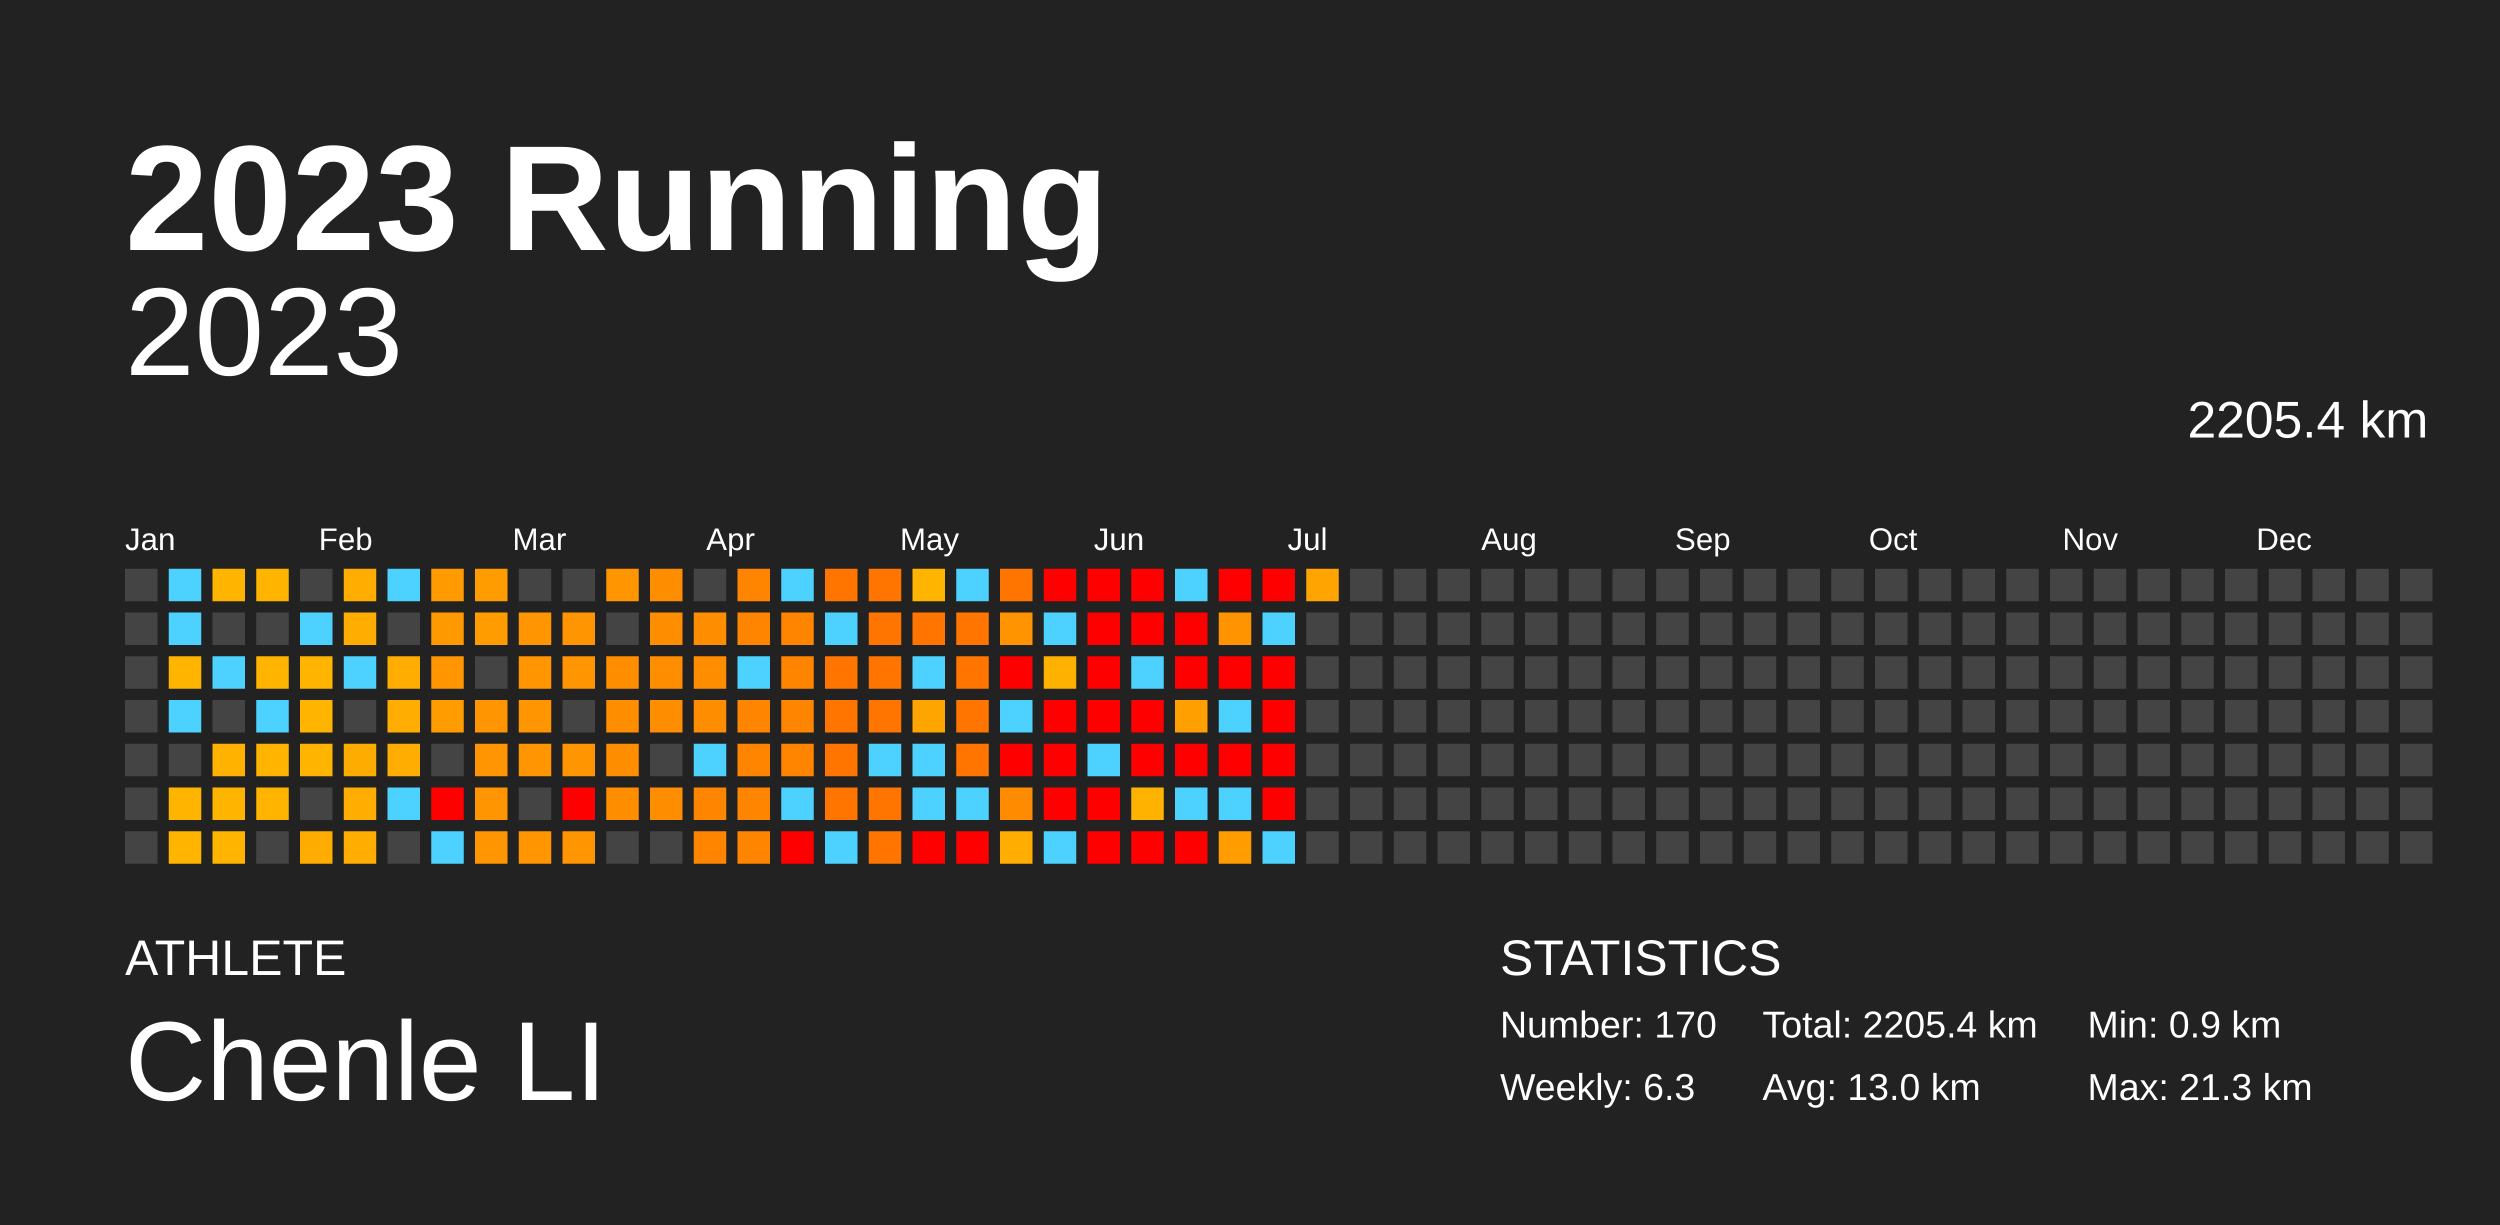
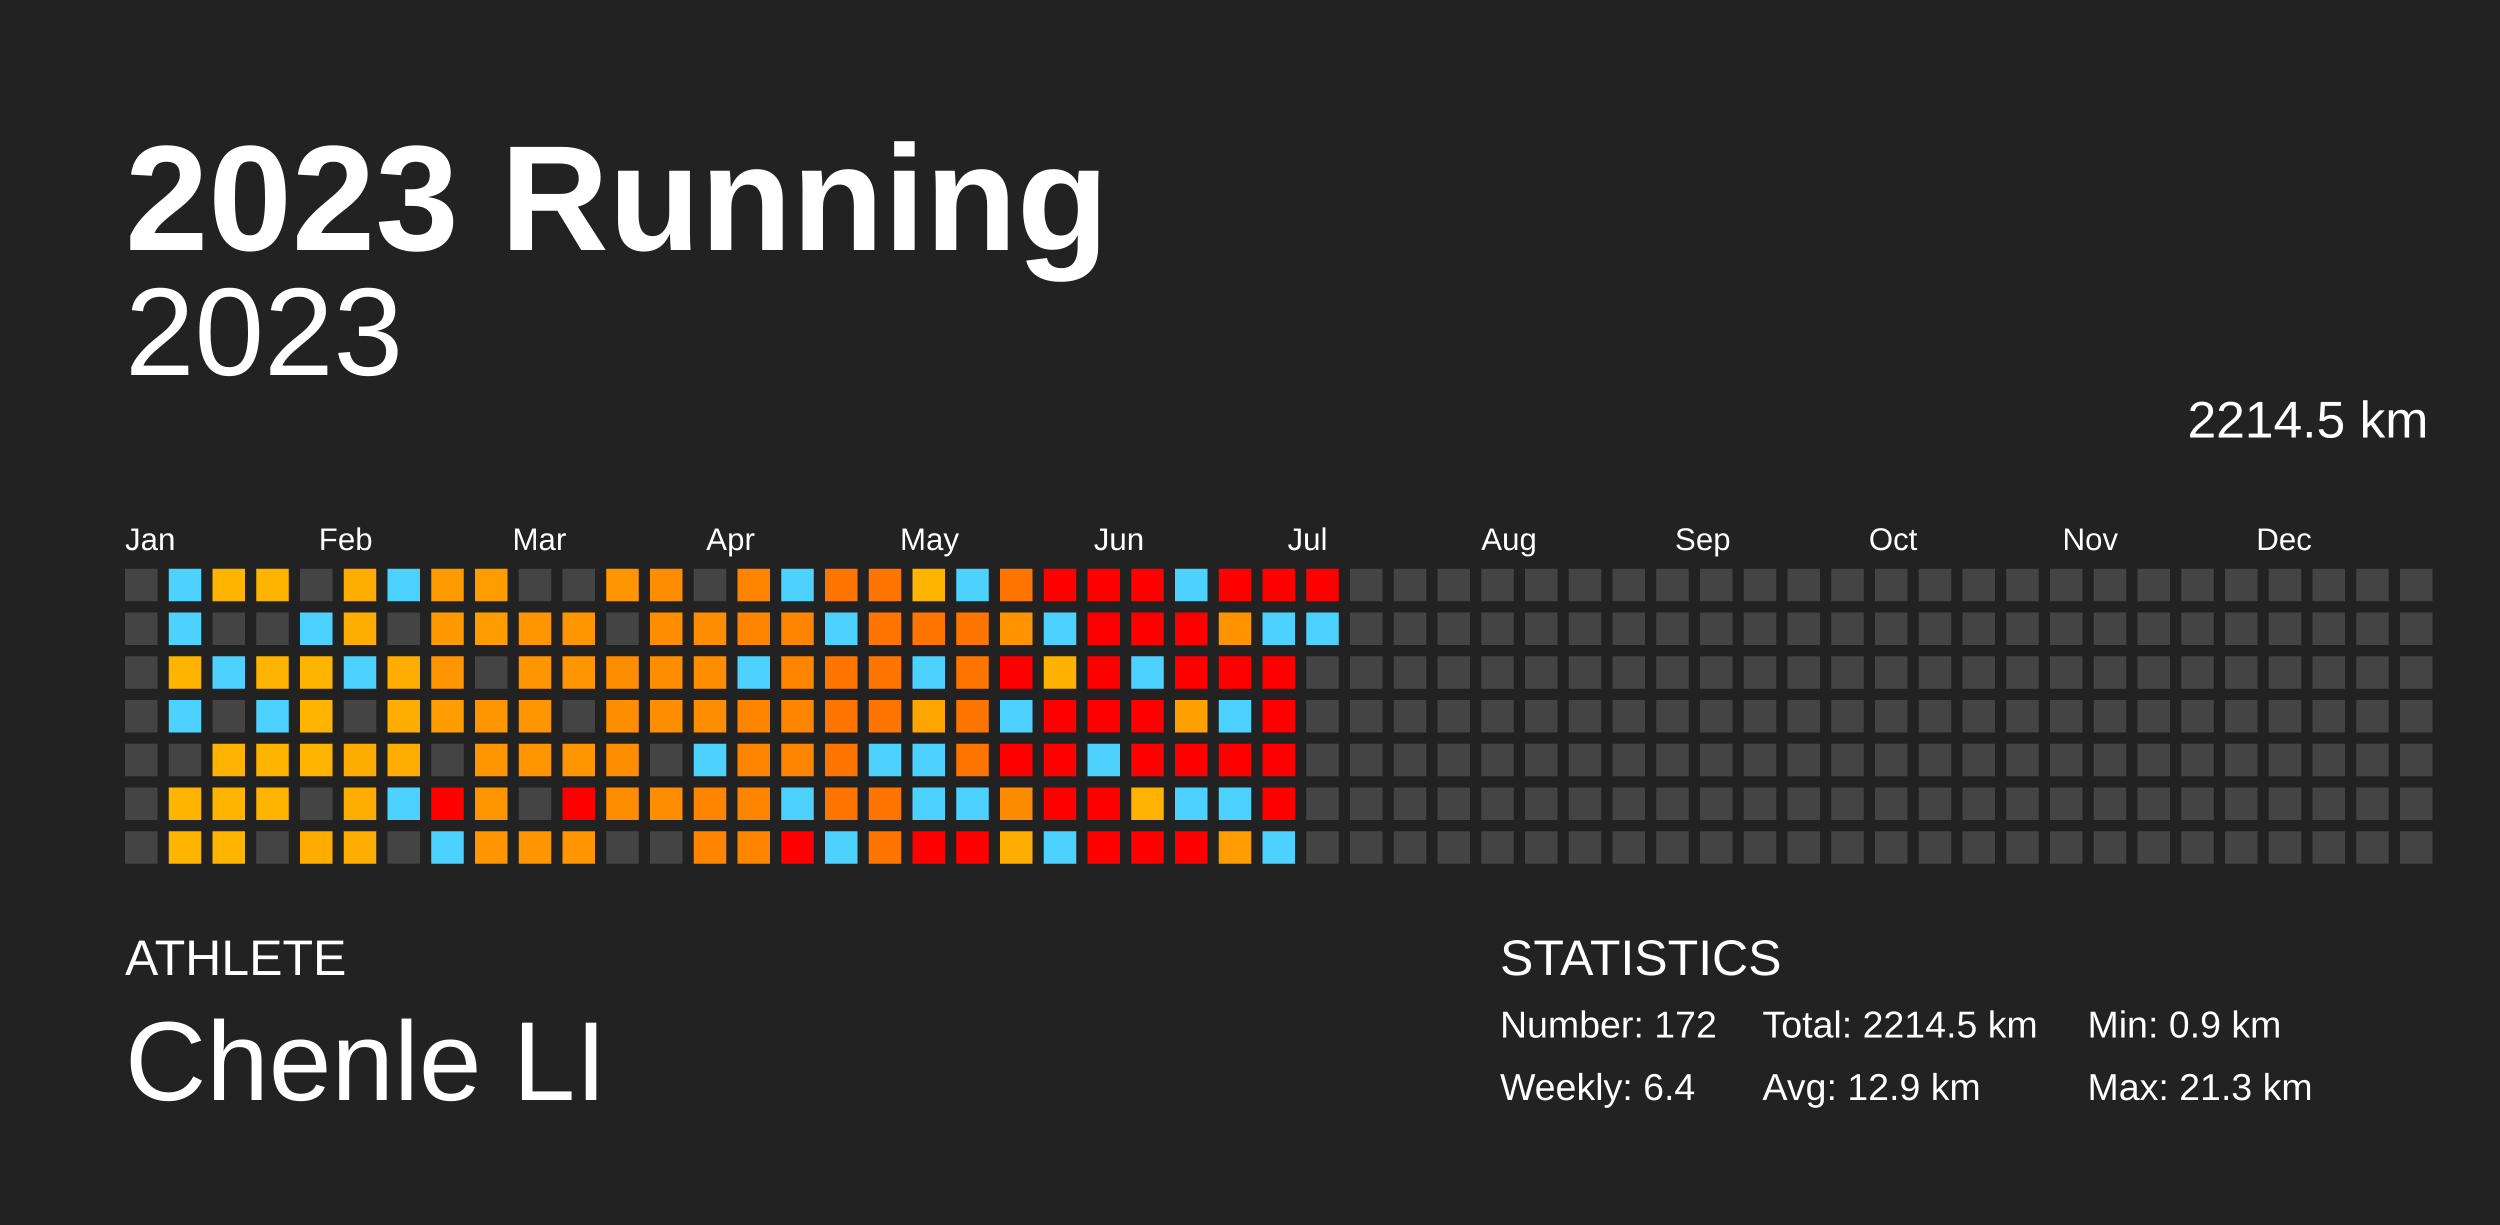
<svg xmlns="http://www.w3.org/2000/svg" baseProfile="full" height="98mm" version="1.1" viewBox="0,0,200,98" width="200mm">
  <defs />
  <rect fill="#222222" height="98" width="200" x="0" y="0" />
  <text fill="#FFFFFF" style="font-size:12px; font-family:Arial; font-weight:bold;" x="10" y="20">2023 Running</text>
  <text fill="#FFFFFF" style="font-size:4px; font-family:Arial" x="10" y="78">ATHLETE</text>
  <text fill="#FFFFFF" style="font-size:9px; font-family:Arial" x="10" y="88">Chenle LI</text>
  <text fill="#FFFFFF" style="font-size:4px; font-family:Arial" x="120" y="78">STATISTICS</text>
-   <text fill="#FFFFFF" style="font-size:3px; font-family:Arial" x="120" y="83">Number: 170</text>
-   <text fill="#FFFFFF" style="font-size:3px; font-family:Arial" x="120" y="88">Weekly: 6.3</text>
-   <text fill="#FFFFFF" style="font-size:3px; font-family:Arial" x="141" y="83">Total: 2205.4 km</text>
-   <text fill="#FFFFFF" style="font-size:3px; font-family:Arial" x="141" y="88">Avg: 13.0 km</text>
+   <text fill="#FFFFFF" style="font-size:3px; font-family:Arial" x="120" y="83">Number: 172</text>
+   <text fill="#FFFFFF" style="font-size:3px; font-family:Arial" x="120" y="88">Weekly: 6.4</text>
+   <text fill="#FFFFFF" style="font-size:3px; font-family:Arial" x="141" y="83">Total: 2214.5 km</text>
+   <text fill="#FFFFFF" style="font-size:3px; font-family:Arial" x="141" y="88">Avg: 12.9 km</text>
  <text fill="#FFFFFF" style="font-size:3px; font-family:Arial" x="167" y="83">Min: 0.9 km</text>
  <text fill="#FFFFFF" style="font-size:3px; font-family:Arial" x="167" y="88">Max: 21.3 km</text>
  <text alignment-baseline="hanging" fill="#FFFFFF" style="font-size:10.0px; font-family:Arial;" x="10" y="30">2023</text>
-   <text alignment-baseline="hanging" fill="#FFFFFF" style="font-size:4.125px; font-family:Arial;" x="175" y="35">2205.4 km</text>
+   <text alignment-baseline="hanging" fill="#FFFFFF" style="font-size:4.125px; font-family:Arial;" x="175" y="35">2214.5 km</text>
  <text fill="#FFFFFF" style="font-size:2.5px; font-family:Arial" x="10.0" y="44">Jan</text>
  <text fill="#FFFFFF" style="font-size:2.5px; font-family:Arial" x="25.5" y="44">Feb</text>
  <text fill="#FFFFFF" style="font-size:2.5px; font-family:Arial" x="41.0" y="44">Mar</text>
  <text fill="#FFFFFF" style="font-size:2.5px; font-family:Arial" x="56.5" y="44">Apr</text>
  <text fill="#FFFFFF" style="font-size:2.5px; font-family:Arial" x="72.0" y="44">May</text>
  <text fill="#FFFFFF" style="font-size:2.5px; font-family:Arial" x="87.5" y="44">Jun</text>
  <text fill="#FFFFFF" style="font-size:2.5px; font-family:Arial" x="103.0" y="44">Jul</text>
  <text fill="#FFFFFF" style="font-size:2.5px; font-family:Arial" x="118.5" y="44">Aug</text>
  <text fill="#FFFFFF" style="font-size:2.5px; font-family:Arial" x="134.0" y="44">Sep</text>
  <text fill="#FFFFFF" style="font-size:2.5px; font-family:Arial" x="149.5" y="44">Oct</text>
  <text fill="#FFFFFF" style="font-size:2.5px; font-family:Arial" x="165.0" y="44">Nov</text>
  <text fill="#FFFFFF" style="font-size:2.5px; font-family:Arial" x="180.5" y="44">Dec</text>
  <rect fill="#444444" height="2.6" width="2.6" x="10.0" y="45.5" />
  <rect fill="#444444" height="2.6" width="2.6" x="10.0" y="49.0" />
  <rect fill="#444444" height="2.6" width="2.6" x="10.0" y="52.5" />
  <rect fill="#444444" height="2.6" width="2.6" x="10.0" y="56.0" />
  <rect fill="#444444" height="2.6" width="2.6" x="10.0" y="59.5" />
  <rect fill="#444444" height="2.6" width="2.6" x="10.0" y="63.0" />
  <rect fill="#444444" height="2.6" width="2.6" x="10.0" y="66.5" />
  <rect fill="#4dd2ff" height="2.6" width="2.6" x="13.5" y="45.5" />
  <rect fill="#4dd2ff" height="2.6" width="2.6" x="13.5" y="49.0" />
  <rect fill="#ffb500" height="2.6" width="2.6" x="13.5" y="52.5" />
  <rect fill="#4dd2ff" height="2.6" width="2.6" x="13.5" y="56.0" />
  <rect fill="#444444" height="2.6" width="2.6" x="13.5" y="59.5" />
  <rect fill="#ffb500" height="2.6" width="2.6" x="13.5" y="63.0" />
  <rect fill="#ffb500" height="2.6" width="2.6" x="13.5" y="66.5" />
  <rect fill="#ffb500" height="2.6" width="2.6" x="17.0" y="45.5" />
  <rect fill="#444444" height="2.6" width="2.6" x="17.0" y="49.0" />
  <rect fill="#4dd2ff" height="2.6" width="2.6" x="17.0" y="52.5" />
  <rect fill="#444444" height="2.6" width="2.6" x="17.0" y="56.0" />
  <rect fill="#ffb300" height="2.6" width="2.6" x="17.0" y="59.5" />
  <rect fill="#ffb500" height="2.6" width="2.6" x="17.0" y="63.0" />
  <rect fill="#ffb500" height="2.6" width="2.6" x="17.0" y="66.5" />
  <rect fill="#ffb400" height="2.6" width="2.6" x="20.5" y="45.5" />
  <rect fill="#444444" height="2.6" width="2.6" x="20.5" y="49.0" />
  <rect fill="#ffb500" height="2.6" width="2.6" x="20.5" y="52.5" />
  <rect fill="#4dd2ff" height="2.6" width="2.6" x="20.5" y="56.0" />
  <rect fill="#ffb500" height="2.6" width="2.6" x="20.5" y="59.5" />
  <rect fill="#ffb500" height="2.6" width="2.6" x="20.5" y="63.0" />
  <rect fill="#444444" height="2.6" width="2.6" x="20.5" y="66.5" />
  <rect fill="#444444" height="2.6" width="2.6" x="24.0" y="45.5" />
  <rect fill="#4dd2ff" height="2.6" width="2.6" x="24.0" y="49.0" />
  <rect fill="#ffb500" height="2.6" width="2.6" x="24.0" y="52.5" />
  <rect fill="#ffb500" height="2.6" width="2.6" x="24.0" y="56.0" />
  <rect fill="#ffb500" height="2.6" width="2.6" x="24.0" y="59.5" />
  <rect fill="#444444" height="2.6" width="2.6" x="24.0" y="63.0" />
  <rect fill="#ffac00" height="2.6" width="2.6" x="24.0" y="66.5" />
  <rect fill="#ffad00" height="2.6" width="2.6" x="27.5" y="45.5" />
  <rect fill="#ffad00" height="2.6" width="2.6" x="27.5" y="49.0" />
  <rect fill="#4dd2ff" height="2.6" width="2.6" x="27.5" y="52.5" />
  <rect fill="#444444" height="2.6" width="2.6" x="27.5" y="56.0" />
  <rect fill="#ffac00" height="2.6" width="2.6" x="27.5" y="59.5" />
  <rect fill="#ffad00" height="2.6" width="2.6" x="27.5" y="63.0" />
  <rect fill="#ffad00" height="2.6" width="2.6" x="27.5" y="66.5" />
  <rect fill="#4dd2ff" height="2.6" width="2.6" x="31.0" y="45.5" />
  <rect fill="#444444" height="2.6" width="2.6" x="31.0" y="49.0" />
  <rect fill="#ffad00" height="2.6" width="2.6" x="31.0" y="52.5" />
  <rect fill="#ffad00" height="2.6" width="2.6" x="31.0" y="56.0" />
  <rect fill="#ffad00" height="2.6" width="2.6" x="31.0" y="59.5" />
  <rect fill="#4dd2ff" height="2.6" width="2.6" x="31.0" y="63.0" />
  <rect fill="#444444" height="2.6" width="2.6" x="31.0" y="66.5" />
  <rect fill="#ff9b00" height="2.6" width="2.6" x="34.5" y="45.5" />
  <rect fill="#ff9900" height="2.6" width="2.6" x="34.5" y="49.0" />
  <rect fill="#ff9500" height="2.6" width="2.6" x="34.5" y="52.5" />
  <rect fill="#ff9d00" height="2.6" width="2.6" x="34.5" y="56.0" />
  <rect fill="#444444" height="2.6" width="2.6" x="34.5" y="59.5" />
  <rect fill="red" height="2.6" width="2.6" x="34.5" y="63.0" />
  <rect fill="#4dd2ff" height="2.6" width="2.6" x="34.5" y="66.5" />
  <rect fill="#ff9d00" height="2.6" width="2.6" x="38.0" y="45.5" />
  <rect fill="#ff9d00" height="2.6" width="2.6" x="38.0" y="49.0" />
  <rect fill="#444444" height="2.6" width="2.6" x="38.0" y="52.5" />
  <rect fill="#ff9500" height="2.6" width="2.6" x="38.0" y="56.0" />
  <rect fill="#ff9500" height="2.6" width="2.6" x="38.0" y="59.5" />
  <rect fill="#ff9500" height="2.6" width="2.6" x="38.0" y="63.0" />
  <rect fill="#ff9500" height="2.6" width="2.6" x="38.0" y="66.5" />
  <rect fill="#444444" height="2.6" width="2.6" x="41.5" y="45.5" />
  <rect fill="#ff9500" height="2.6" width="2.6" x="41.5" y="49.0" />
  <rect fill="#ff9500" height="2.6" width="2.6" x="41.5" y="52.5" />
  <rect fill="#ff9500" height="2.6" width="2.6" x="41.5" y="56.0" />
  <rect fill="#ff9500" height="2.6" width="2.6" x="41.5" y="59.5" />
  <rect fill="#444444" height="2.6" width="2.6" x="41.5" y="63.0" />
  <rect fill="#ff9500" height="2.6" width="2.6" x="41.5" y="66.5" />
  <rect fill="#444444" height="2.6" width="2.6" x="45.0" y="45.5" />
  <rect fill="#ff9500" height="2.6" width="2.6" x="45.0" y="49.0" />
  <rect fill="#ff9500" height="2.6" width="2.6" x="45.0" y="52.5" />
  <rect fill="#444444" height="2.6" width="2.6" x="45.0" y="56.0" />
  <rect fill="#ff9500" height="2.6" width="2.6" x="45.0" y="59.5" />
  <rect fill="red" height="2.6" width="2.6" x="45.0" y="63.0" />
  <rect fill="#ff9500" height="2.6" width="2.6" x="45.0" y="66.5" />
  <rect fill="#ff9500" height="2.6" width="2.6" x="48.5" y="45.5" />
  <rect fill="#444444" height="2.6" width="2.6" x="48.5" y="49.0" />
  <rect fill="#ff8d00" height="2.6" width="2.6" x="48.5" y="52.5" />
  <rect fill="#ff8d00" height="2.6" width="2.6" x="48.5" y="56.0" />
  <rect fill="#ff8d00" height="2.6" width="2.6" x="48.5" y="59.5" />
  <rect fill="#ff8d00" height="2.6" width="2.6" x="48.5" y="63.0" />
  <rect fill="#444444" height="2.6" width="2.6" x="48.5" y="66.5" />
  <rect fill="#ff8d00" height="2.6" width="2.6" x="52.0" y="45.5" />
  <rect fill="#ff8d00" height="2.6" width="2.6" x="52.0" y="49.0" />
  <rect fill="#ff8d00" height="2.6" width="2.6" x="52.0" y="52.5" />
  <rect fill="#ff8d00" height="2.6" width="2.6" x="52.0" y="56.0" />
  <rect fill="#444444" height="2.6" width="2.6" x="52.0" y="59.5" />
  <rect fill="#ff8d00" height="2.6" width="2.6" x="52.0" y="63.0" />
  <rect fill="#444444" height="2.6" width="2.6" x="52.0" y="66.5" />
  <rect fill="#444444" height="2.6" width="2.6" x="55.5" y="45.5" />
  <rect fill="#ff8d00" height="2.6" width="2.6" x="55.5" y="49.0" />
  <rect fill="#ff8d00" height="2.6" width="2.6" x="55.5" y="52.5" />
  <rect fill="#ff8d00" height="2.6" width="2.6" x="55.5" y="56.0" />
  <rect fill="#4dd2ff" height="2.6" width="2.6" x="55.5" y="59.5" />
  <rect fill="#ff8500" height="2.6" width="2.6" x="55.5" y="63.0" />
  <rect fill="#ff8500" height="2.6" width="2.6" x="55.5" y="66.5" />
  <rect fill="#ff8500" height="2.6" width="2.6" x="59.0" y="45.5" />
  <rect fill="#ff8500" height="2.6" width="2.6" x="59.0" y="49.0" />
  <rect fill="#4dd2ff" height="2.6" width="2.6" x="59.0" y="52.5" />
  <rect fill="#ff8500" height="2.6" width="2.6" x="59.0" y="56.0" />
  <rect fill="#ff8500" height="2.6" width="2.6" x="59.0" y="59.5" />
  <rect fill="#ff8500" height="2.6" width="2.6" x="59.0" y="63.0" />
  <rect fill="#ff8500" height="2.6" width="2.6" x="59.0" y="66.5" />
  <rect fill="#4dd2ff" height="2.6" width="2.6" x="62.5" y="45.5" />
  <rect fill="#ff8500" height="2.6" width="2.6" x="62.5" y="49.0" />
  <rect fill="#ff8500" height="2.6" width="2.6" x="62.5" y="52.5" />
  <rect fill="#ff8500" height="2.6" width="2.6" x="62.5" y="56.0" />
  <rect fill="#ff8500" height="2.6" width="2.6" x="62.5" y="59.5" />
  <rect fill="#4dd2ff" height="2.6" width="2.6" x="62.5" y="63.0" />
  <rect fill="red" height="2.6" width="2.6" x="62.5" y="66.5" />
  <rect fill="#ff7500" height="2.6" width="2.6" x="66.0" y="45.5" />
  <rect fill="#4dd2ff" height="2.6" width="2.6" x="66.0" y="49.0" />
  <rect fill="#ff7500" height="2.6" width="2.6" x="66.0" y="52.5" />
  <rect fill="#ff7500" height="2.6" width="2.6" x="66.0" y="56.0" />
  <rect fill="#ff7500" height="2.6" width="2.6" x="66.0" y="59.5" />
  <rect fill="#ff7500" height="2.6" width="2.6" x="66.0" y="63.0" />
  <rect fill="#4dd2ff" height="2.6" width="2.6" x="66.0" y="66.5" />
  <rect fill="#ff7500" height="2.6" width="2.6" x="69.5" y="45.5" />
  <rect fill="#ff7500" height="2.6" width="2.6" x="69.5" y="49.0" />
  <rect fill="#ff7500" height="2.6" width="2.6" x="69.5" y="52.5" />
  <rect fill="#ff7500" height="2.6" width="2.6" x="69.5" y="56.0" />
  <rect fill="#4dd2ff" height="2.6" width="2.6" x="69.5" y="59.5" />
  <rect fill="#ff7500" height="2.6" width="2.6" x="69.5" y="63.0" />
  <rect fill="#ff7500" height="2.6" width="2.6" x="69.5" y="66.5" />
  <rect fill="#ffb500" height="2.6" width="2.6" x="73.0" y="45.5" />
  <rect fill="#ff7500" height="2.6" width="2.6" x="73.0" y="49.0" />
  <rect fill="#4dd2ff" height="2.6" width="2.6" x="73.0" y="52.5" />
  <rect fill="#ffa500" height="2.6" width="2.6" x="73.0" y="56.0" />
  <rect fill="#4dd2ff" height="2.6" width="2.6" x="73.0" y="59.5" />
  <rect fill="#4dd2ff" height="2.6" width="2.6" x="73.0" y="63.0" />
  <rect fill="red" height="2.6" width="2.6" x="73.0" y="66.5" />
  <rect fill="#4dd2ff" height="2.6" width="2.6" x="76.5" y="45.5" />
  <rect fill="#ff7500" height="2.6" width="2.6" x="76.5" y="49.0" />
  <rect fill="#ff7500" height="2.6" width="2.6" x="76.5" y="52.5" />
  <rect fill="#ff7500" height="2.6" width="2.6" x="76.5" y="56.0" />
  <rect fill="#ff7500" height="2.6" width="2.6" x="76.5" y="59.5" />
  <rect fill="#4dd2ff" height="2.6" width="2.6" x="76.5" y="63.0" />
  <rect fill="red" height="2.6" width="2.6" x="76.5" y="66.5" />
  <rect fill="#ff7500" height="2.6" width="2.6" x="80.0" y="45.5" />
  <rect fill="#ff9400" height="2.6" width="2.6" x="80.0" y="49.0" />
  <rect fill="red" height="2.6" width="2.6" x="80.0" y="52.5" />
  <rect fill="#4dd2ff" height="2.6" width="2.6" x="80.0" y="56.0" />
  <rect fill="red" height="2.6" width="2.6" x="80.0" y="59.5" />
  <rect fill="#ff8b00" height="2.6" width="2.6" x="80.0" y="63.0" />
  <rect fill="#ffad00" height="2.6" width="2.6" x="80.0" y="66.5" />
  <rect fill="red" height="2.6" width="2.6" x="83.5" y="45.5" />
  <rect fill="#4dd2ff" height="2.6" width="2.6" x="83.5" y="49.0" />
  <rect fill="#ffb100" height="2.6" width="2.6" x="83.5" y="52.5" />
  <rect fill="red" height="2.6" width="2.6" x="83.5" y="56.0" />
  <rect fill="red" height="2.6" width="2.6" x="83.5" y="59.5" />
  <rect fill="red" height="2.6" width="2.6" x="83.5" y="63.0" />
  <rect fill="#4dd2ff" height="2.6" width="2.6" x="83.5" y="66.5" />
  <rect fill="red" height="2.6" width="2.6" x="87.0" y="45.5" />
  <rect fill="red" height="2.6" width="2.6" x="87.0" y="49.0" />
  <rect fill="red" height="2.6" width="2.6" x="87.0" y="52.5" />
  <rect fill="red" height="2.6" width="2.6" x="87.0" y="56.0" />
  <rect fill="#4dd2ff" height="2.6" width="2.6" x="87.0" y="59.5" />
  <rect fill="red" height="2.6" width="2.6" x="87.0" y="63.0" />
  <rect fill="red" height="2.6" width="2.6" x="87.0" y="66.5" />
  <rect fill="red" height="2.6" width="2.6" x="90.5" y="45.5" />
  <rect fill="red" height="2.6" width="2.6" x="90.5" y="49.0" />
  <rect fill="#4dd2ff" height="2.6" width="2.6" x="90.5" y="52.5" />
  <rect fill="red" height="2.6" width="2.6" x="90.5" y="56.0" />
  <rect fill="red" height="2.6" width="2.6" x="90.5" y="59.5" />
  <rect fill="#ffb300" height="2.6" width="2.6" x="90.5" y="63.0" />
  <rect fill="red" height="2.6" width="2.6" x="90.5" y="66.5" />
  <rect fill="#4dd2ff" height="2.6" width="2.6" x="94.0" y="45.5" />
  <rect fill="red" height="2.6" width="2.6" x="94.0" y="49.0" />
  <rect fill="red" height="2.6" width="2.6" x="94.0" y="52.5" />
  <rect fill="#ff9f00" height="2.6" width="2.6" x="94.0" y="56.0" />
  <rect fill="red" height="2.6" width="2.6" x="94.0" y="59.5" />
  <rect fill="#4dd2ff" height="2.6" width="2.6" x="94.0" y="63.0" />
  <rect fill="red" height="2.6" width="2.6" x="94.0" y="66.5" />
  <rect fill="red" height="2.6" width="2.6" x="97.5" y="45.5" />
  <rect fill="#ff9400" height="2.6" width="2.6" x="97.5" y="49.0" />
  <rect fill="red" height="2.6" width="2.6" x="97.5" y="52.5" />
  <rect fill="#4dd2ff" height="2.6" width="2.6" x="97.5" y="56.0" />
  <rect fill="red" height="2.6" width="2.6" x="97.5" y="59.5" />
  <rect fill="#4dd2ff" height="2.6" width="2.6" x="97.5" y="63.0" />
  <rect fill="#ff9d00" height="2.6" width="2.6" x="97.5" y="66.5" />
  <rect fill="red" height="2.6" width="2.6" x="101.0" y="45.5" />
  <rect fill="#4dd2ff" height="2.6" width="2.6" x="101.0" y="49.0" />
  <rect fill="red" height="2.6" width="2.6" x="101.0" y="52.5" />
  <rect fill="red" height="2.6" width="2.6" x="101.0" y="56.0" />
  <rect fill="red" height="2.6" width="2.6" x="101.0" y="59.5" />
  <rect fill="red" height="2.6" width="2.6" x="101.0" y="63.0" />
  <rect fill="#4dd2ff" height="2.6" width="2.6" x="101.0" y="66.5" />
-   <rect fill="#ffa400" height="2.6" width="2.6" x="104.5" y="45.5" />
-   <rect fill="#444444" height="2.6" width="2.6" x="104.5" y="49.0" />
+   <rect fill="red" height="2.6" width="2.6" x="104.5" y="45.5" />
+   <rect fill="#4dd2ff" height="2.6" width="2.6" x="104.5" y="49.0" />
  <rect fill="#444444" height="2.6" width="2.6" x="104.5" y="52.5" />
  <rect fill="#444444" height="2.6" width="2.6" x="104.5" y="56.0" />
  <rect fill="#444444" height="2.6" width="2.6" x="104.5" y="59.5" />
  <rect fill="#444444" height="2.6" width="2.6" x="104.5" y="63.0" />
  <rect fill="#444444" height="2.6" width="2.6" x="104.5" y="66.5" />
  <rect fill="#444444" height="2.6" width="2.6" x="108.0" y="45.5" />
  <rect fill="#444444" height="2.6" width="2.6" x="108.0" y="49.0" />
  <rect fill="#444444" height="2.6" width="2.6" x="108.0" y="52.5" />
  <rect fill="#444444" height="2.6" width="2.6" x="108.0" y="56.0" />
  <rect fill="#444444" height="2.6" width="2.6" x="108.0" y="59.5" />
  <rect fill="#444444" height="2.6" width="2.6" x="108.0" y="63.0" />
  <rect fill="#444444" height="2.6" width="2.6" x="108.0" y="66.5" />
  <rect fill="#444444" height="2.6" width="2.6" x="111.5" y="45.5" />
  <rect fill="#444444" height="2.6" width="2.6" x="111.5" y="49.0" />
  <rect fill="#444444" height="2.6" width="2.6" x="111.5" y="52.5" />
  <rect fill="#444444" height="2.6" width="2.6" x="111.5" y="56.0" />
  <rect fill="#444444" height="2.6" width="2.6" x="111.5" y="59.5" />
  <rect fill="#444444" height="2.6" width="2.6" x="111.5" y="63.0" />
  <rect fill="#444444" height="2.6" width="2.6" x="111.5" y="66.5" />
  <rect fill="#444444" height="2.6" width="2.6" x="115.0" y="45.5" />
  <rect fill="#444444" height="2.6" width="2.6" x="115.0" y="49.0" />
  <rect fill="#444444" height="2.6" width="2.6" x="115.0" y="52.5" />
  <rect fill="#444444" height="2.6" width="2.6" x="115.0" y="56.0" />
  <rect fill="#444444" height="2.6" width="2.6" x="115.0" y="59.5" />
  <rect fill="#444444" height="2.6" width="2.6" x="115.0" y="63.0" />
  <rect fill="#444444" height="2.6" width="2.6" x="115.0" y="66.5" />
  <rect fill="#444444" height="2.6" width="2.6" x="118.5" y="45.5" />
  <rect fill="#444444" height="2.6" width="2.6" x="118.5" y="49.0" />
  <rect fill="#444444" height="2.6" width="2.6" x="118.5" y="52.5" />
  <rect fill="#444444" height="2.6" width="2.6" x="118.5" y="56.0" />
  <rect fill="#444444" height="2.6" width="2.6" x="118.5" y="59.5" />
  <rect fill="#444444" height="2.6" width="2.6" x="118.5" y="63.0" />
  <rect fill="#444444" height="2.6" width="2.6" x="118.5" y="66.5" />
  <rect fill="#444444" height="2.6" width="2.6" x="122.0" y="45.5" />
  <rect fill="#444444" height="2.6" width="2.6" x="122.0" y="49.0" />
  <rect fill="#444444" height="2.6" width="2.6" x="122.0" y="52.5" />
  <rect fill="#444444" height="2.6" width="2.6" x="122.0" y="56.0" />
  <rect fill="#444444" height="2.6" width="2.6" x="122.0" y="59.5" />
  <rect fill="#444444" height="2.6" width="2.6" x="122.0" y="63.0" />
  <rect fill="#444444" height="2.6" width="2.6" x="122.0" y="66.5" />
  <rect fill="#444444" height="2.6" width="2.6" x="125.5" y="45.5" />
  <rect fill="#444444" height="2.6" width="2.6" x="125.5" y="49.0" />
  <rect fill="#444444" height="2.6" width="2.6" x="125.5" y="52.5" />
  <rect fill="#444444" height="2.6" width="2.6" x="125.5" y="56.0" />
  <rect fill="#444444" height="2.6" width="2.6" x="125.5" y="59.5" />
  <rect fill="#444444" height="2.6" width="2.6" x="125.5" y="63.0" />
  <rect fill="#444444" height="2.6" width="2.6" x="125.5" y="66.5" />
  <rect fill="#444444" height="2.6" width="2.6" x="129.0" y="45.5" />
  <rect fill="#444444" height="2.6" width="2.6" x="129.0" y="49.0" />
  <rect fill="#444444" height="2.6" width="2.6" x="129.0" y="52.5" />
  <rect fill="#444444" height="2.6" width="2.6" x="129.0" y="56.0" />
  <rect fill="#444444" height="2.6" width="2.6" x="129.0" y="59.5" />
  <rect fill="#444444" height="2.6" width="2.6" x="129.0" y="63.0" />
  <rect fill="#444444" height="2.6" width="2.6" x="129.0" y="66.5" />
  <rect fill="#444444" height="2.6" width="2.6" x="132.5" y="45.5" />
  <rect fill="#444444" height="2.6" width="2.6" x="132.5" y="49.0" />
  <rect fill="#444444" height="2.6" width="2.6" x="132.5" y="52.5" />
  <rect fill="#444444" height="2.6" width="2.6" x="132.5" y="56.0" />
  <rect fill="#444444" height="2.6" width="2.6" x="132.5" y="59.5" />
  <rect fill="#444444" height="2.6" width="2.6" x="132.5" y="63.0" />
  <rect fill="#444444" height="2.6" width="2.6" x="132.5" y="66.5" />
  <rect fill="#444444" height="2.6" width="2.6" x="136.0" y="45.5" />
  <rect fill="#444444" height="2.6" width="2.6" x="136.0" y="49.0" />
  <rect fill="#444444" height="2.6" width="2.6" x="136.0" y="52.5" />
  <rect fill="#444444" height="2.6" width="2.6" x="136.0" y="56.0" />
  <rect fill="#444444" height="2.6" width="2.6" x="136.0" y="59.5" />
  <rect fill="#444444" height="2.6" width="2.6" x="136.0" y="63.0" />
  <rect fill="#444444" height="2.6" width="2.6" x="136.0" y="66.5" />
  <rect fill="#444444" height="2.6" width="2.6" x="139.5" y="45.5" />
  <rect fill="#444444" height="2.6" width="2.6" x="139.5" y="49.0" />
  <rect fill="#444444" height="2.6" width="2.6" x="139.5" y="52.5" />
  <rect fill="#444444" height="2.6" width="2.6" x="139.5" y="56.0" />
  <rect fill="#444444" height="2.6" width="2.6" x="139.5" y="59.5" />
  <rect fill="#444444" height="2.6" width="2.6" x="139.5" y="63.0" />
  <rect fill="#444444" height="2.6" width="2.6" x="139.5" y="66.5" />
  <rect fill="#444444" height="2.6" width="2.6" x="143.0" y="45.5" />
  <rect fill="#444444" height="2.6" width="2.6" x="143.0" y="49.0" />
  <rect fill="#444444" height="2.6" width="2.6" x="143.0" y="52.5" />
  <rect fill="#444444" height="2.6" width="2.6" x="143.0" y="56.0" />
  <rect fill="#444444" height="2.6" width="2.6" x="143.0" y="59.5" />
  <rect fill="#444444" height="2.6" width="2.6" x="143.0" y="63.0" />
  <rect fill="#444444" height="2.6" width="2.6" x="143.0" y="66.5" />
  <rect fill="#444444" height="2.6" width="2.6" x="146.5" y="45.5" />
  <rect fill="#444444" height="2.6" width="2.6" x="146.5" y="49.0" />
  <rect fill="#444444" height="2.6" width="2.6" x="146.5" y="52.5" />
  <rect fill="#444444" height="2.6" width="2.6" x="146.5" y="56.0" />
  <rect fill="#444444" height="2.6" width="2.6" x="146.5" y="59.5" />
  <rect fill="#444444" height="2.6" width="2.6" x="146.5" y="63.0" />
  <rect fill="#444444" height="2.6" width="2.6" x="146.5" y="66.5" />
  <rect fill="#444444" height="2.6" width="2.6" x="150.0" y="45.5" />
  <rect fill="#444444" height="2.6" width="2.6" x="150.0" y="49.0" />
  <rect fill="#444444" height="2.6" width="2.6" x="150.0" y="52.5" />
  <rect fill="#444444" height="2.6" width="2.6" x="150.0" y="56.0" />
  <rect fill="#444444" height="2.6" width="2.6" x="150.0" y="59.5" />
  <rect fill="#444444" height="2.6" width="2.6" x="150.0" y="63.0" />
  <rect fill="#444444" height="2.6" width="2.6" x="150.0" y="66.5" />
  <rect fill="#444444" height="2.6" width="2.6" x="153.5" y="45.5" />
  <rect fill="#444444" height="2.6" width="2.6" x="153.5" y="49.0" />
  <rect fill="#444444" height="2.6" width="2.6" x="153.5" y="52.5" />
  <rect fill="#444444" height="2.6" width="2.6" x="153.5" y="56.0" />
  <rect fill="#444444" height="2.6" width="2.6" x="153.5" y="59.5" />
  <rect fill="#444444" height="2.6" width="2.6" x="153.5" y="63.0" />
  <rect fill="#444444" height="2.6" width="2.6" x="153.5" y="66.5" />
  <rect fill="#444444" height="2.6" width="2.6" x="157.0" y="45.5" />
  <rect fill="#444444" height="2.6" width="2.6" x="157.0" y="49.0" />
  <rect fill="#444444" height="2.6" width="2.6" x="157.0" y="52.5" />
  <rect fill="#444444" height="2.6" width="2.6" x="157.0" y="56.0" />
  <rect fill="#444444" height="2.6" width="2.6" x="157.0" y="59.5" />
  <rect fill="#444444" height="2.6" width="2.6" x="157.0" y="63.0" />
  <rect fill="#444444" height="2.6" width="2.6" x="157.0" y="66.5" />
  <rect fill="#444444" height="2.6" width="2.6" x="160.5" y="45.5" />
  <rect fill="#444444" height="2.6" width="2.6" x="160.5" y="49.0" />
  <rect fill="#444444" height="2.6" width="2.6" x="160.5" y="52.5" />
  <rect fill="#444444" height="2.6" width="2.6" x="160.5" y="56.0" />
  <rect fill="#444444" height="2.6" width="2.6" x="160.5" y="59.5" />
  <rect fill="#444444" height="2.6" width="2.6" x="160.5" y="63.0" />
  <rect fill="#444444" height="2.6" width="2.6" x="160.5" y="66.5" />
  <rect fill="#444444" height="2.6" width="2.6" x="164.0" y="45.5" />
  <rect fill="#444444" height="2.6" width="2.6" x="164.0" y="49.0" />
  <rect fill="#444444" height="2.6" width="2.6" x="164.0" y="52.5" />
  <rect fill="#444444" height="2.6" width="2.6" x="164.0" y="56.0" />
  <rect fill="#444444" height="2.6" width="2.6" x="164.0" y="59.5" />
  <rect fill="#444444" height="2.6" width="2.6" x="164.0" y="63.0" />
  <rect fill="#444444" height="2.6" width="2.6" x="164.0" y="66.5" />
  <rect fill="#444444" height="2.6" width="2.6" x="167.5" y="45.5" />
  <rect fill="#444444" height="2.6" width="2.6" x="167.5" y="49.0" />
  <rect fill="#444444" height="2.6" width="2.6" x="167.5" y="52.5" />
  <rect fill="#444444" height="2.6" width="2.6" x="167.5" y="56.0" />
  <rect fill="#444444" height="2.6" width="2.6" x="167.5" y="59.5" />
  <rect fill="#444444" height="2.6" width="2.6" x="167.5" y="63.0" />
  <rect fill="#444444" height="2.6" width="2.6" x="167.5" y="66.5" />
  <rect fill="#444444" height="2.6" width="2.6" x="171.0" y="45.5" />
  <rect fill="#444444" height="2.6" width="2.6" x="171.0" y="49.0" />
  <rect fill="#444444" height="2.6" width="2.6" x="171.0" y="52.5" />
  <rect fill="#444444" height="2.6" width="2.6" x="171.0" y="56.0" />
  <rect fill="#444444" height="2.6" width="2.6" x="171.0" y="59.5" />
  <rect fill="#444444" height="2.6" width="2.6" x="171.0" y="63.0" />
  <rect fill="#444444" height="2.6" width="2.6" x="171.0" y="66.5" />
  <rect fill="#444444" height="2.6" width="2.6" x="174.5" y="45.5" />
  <rect fill="#444444" height="2.6" width="2.6" x="174.5" y="49.0" />
  <rect fill="#444444" height="2.6" width="2.6" x="174.5" y="52.5" />
  <rect fill="#444444" height="2.6" width="2.6" x="174.5" y="56.0" />
  <rect fill="#444444" height="2.6" width="2.6" x="174.5" y="59.5" />
  <rect fill="#444444" height="2.6" width="2.6" x="174.5" y="63.0" />
  <rect fill="#444444" height="2.6" width="2.6" x="174.5" y="66.5" />
  <rect fill="#444444" height="2.6" width="2.6" x="178.0" y="45.5" />
  <rect fill="#444444" height="2.6" width="2.6" x="178.0" y="49.0" />
  <rect fill="#444444" height="2.6" width="2.6" x="178.0" y="52.5" />
  <rect fill="#444444" height="2.6" width="2.6" x="178.0" y="56.0" />
  <rect fill="#444444" height="2.6" width="2.6" x="178.0" y="59.5" />
  <rect fill="#444444" height="2.6" width="2.6" x="178.0" y="63.0" />
  <rect fill="#444444" height="2.6" width="2.6" x="178.0" y="66.5" />
  <rect fill="#444444" height="2.6" width="2.6" x="181.5" y="45.5" />
  <rect fill="#444444" height="2.6" width="2.6" x="181.5" y="49.0" />
  <rect fill="#444444" height="2.6" width="2.6" x="181.5" y="52.5" />
  <rect fill="#444444" height="2.6" width="2.6" x="181.5" y="56.0" />
  <rect fill="#444444" height="2.6" width="2.6" x="181.5" y="59.5" />
  <rect fill="#444444" height="2.6" width="2.6" x="181.5" y="63.0" />
  <rect fill="#444444" height="2.6" width="2.6" x="181.5" y="66.5" />
  <rect fill="#444444" height="2.6" width="2.6" x="185.0" y="45.5" />
  <rect fill="#444444" height="2.6" width="2.6" x="185.0" y="49.0" />
  <rect fill="#444444" height="2.6" width="2.6" x="185.0" y="52.5" />
  <rect fill="#444444" height="2.6" width="2.6" x="185.0" y="56.0" />
  <rect fill="#444444" height="2.6" width="2.6" x="185.0" y="59.5" />
  <rect fill="#444444" height="2.6" width="2.6" x="185.0" y="63.0" />
  <rect fill="#444444" height="2.6" width="2.6" x="185.0" y="66.5" />
  <rect fill="#444444" height="2.6" width="2.6" x="188.5" y="45.5" />
  <rect fill="#444444" height="2.6" width="2.6" x="188.5" y="49.0" />
  <rect fill="#444444" height="2.6" width="2.6" x="188.5" y="52.5" />
  <rect fill="#444444" height="2.6" width="2.6" x="188.5" y="56.0" />
  <rect fill="#444444" height="2.6" width="2.6" x="188.5" y="59.5" />
  <rect fill="#444444" height="2.6" width="2.6" x="188.5" y="63.0" />
  <rect fill="#444444" height="2.6" width="2.6" x="188.5" y="66.5" />
  <rect fill="#444444" height="2.6" width="2.6" x="192.0" y="45.5" />
  <rect fill="#444444" height="2.6" width="2.6" x="192.0" y="49.0" />
  <rect fill="#444444" height="2.6" width="2.6" x="192.0" y="52.5" />
  <rect fill="#444444" height="2.6" width="2.6" x="192.0" y="56.0" />
  <rect fill="#444444" height="2.6" width="2.6" x="192.0" y="59.5" />
  <rect fill="#444444" height="2.6" width="2.6" x="192.0" y="63.0" />
  <rect fill="#444444" height="2.6" width="2.6" x="192.0" y="66.5" />
</svg>
